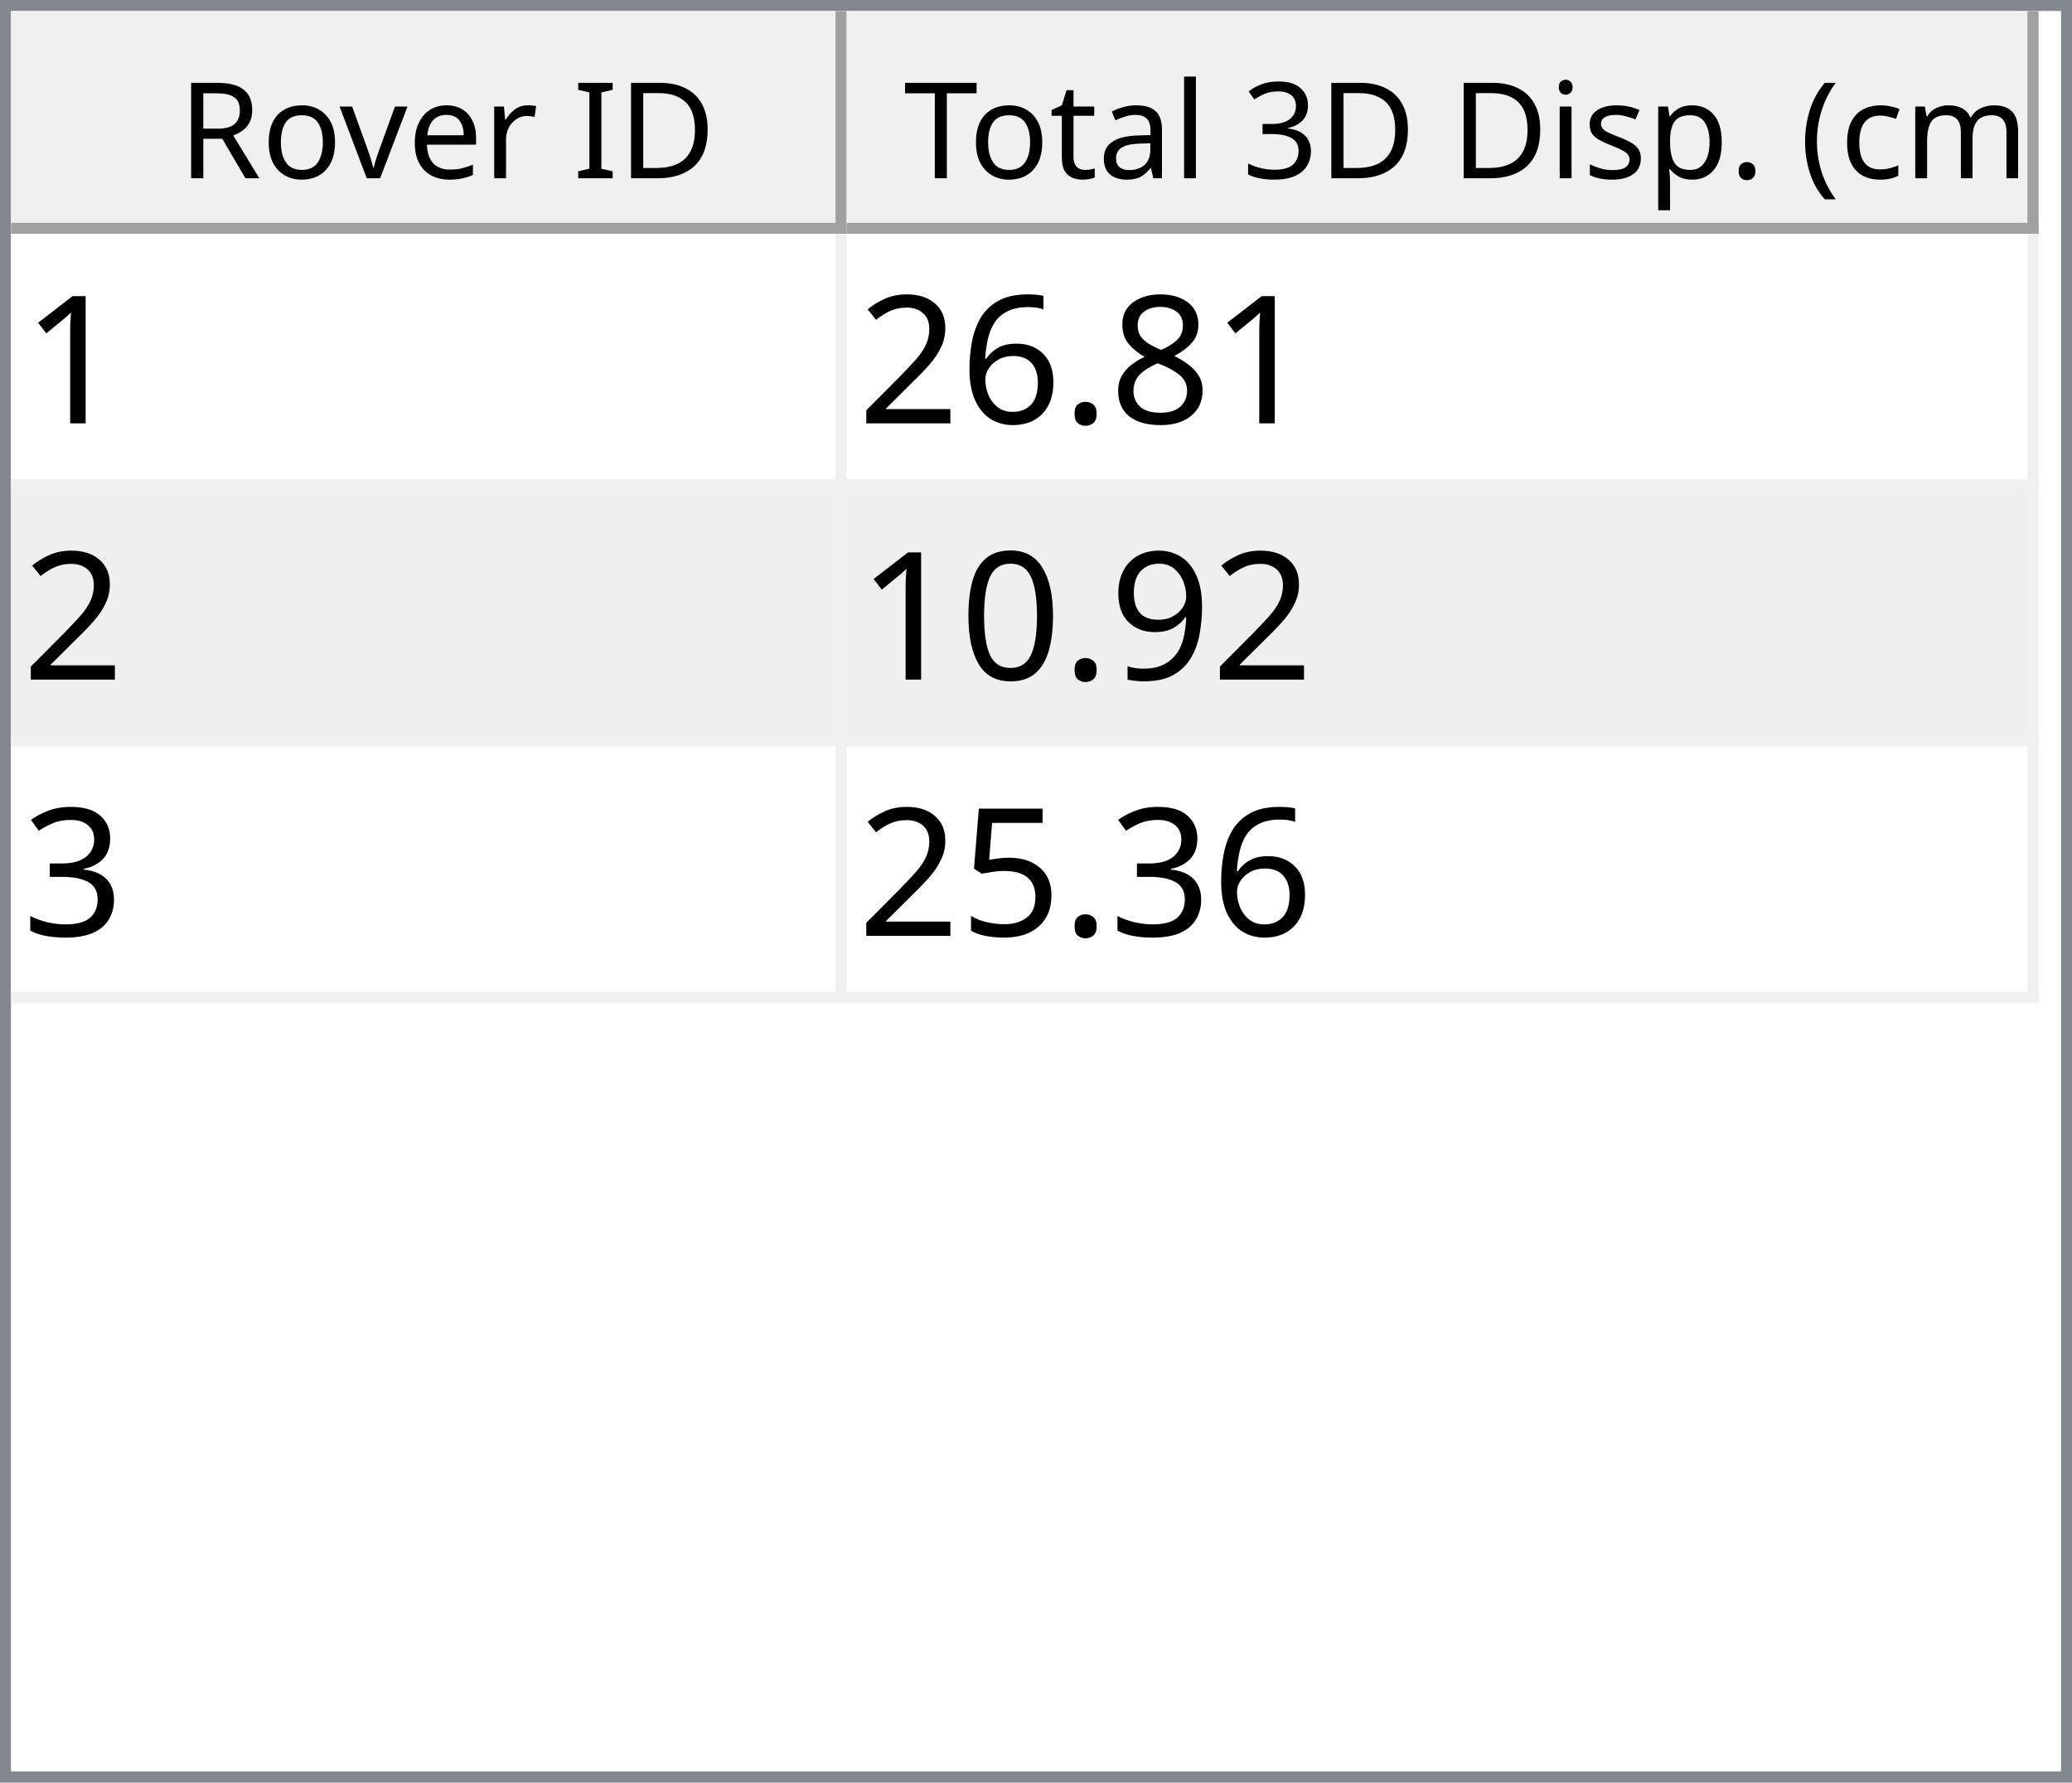
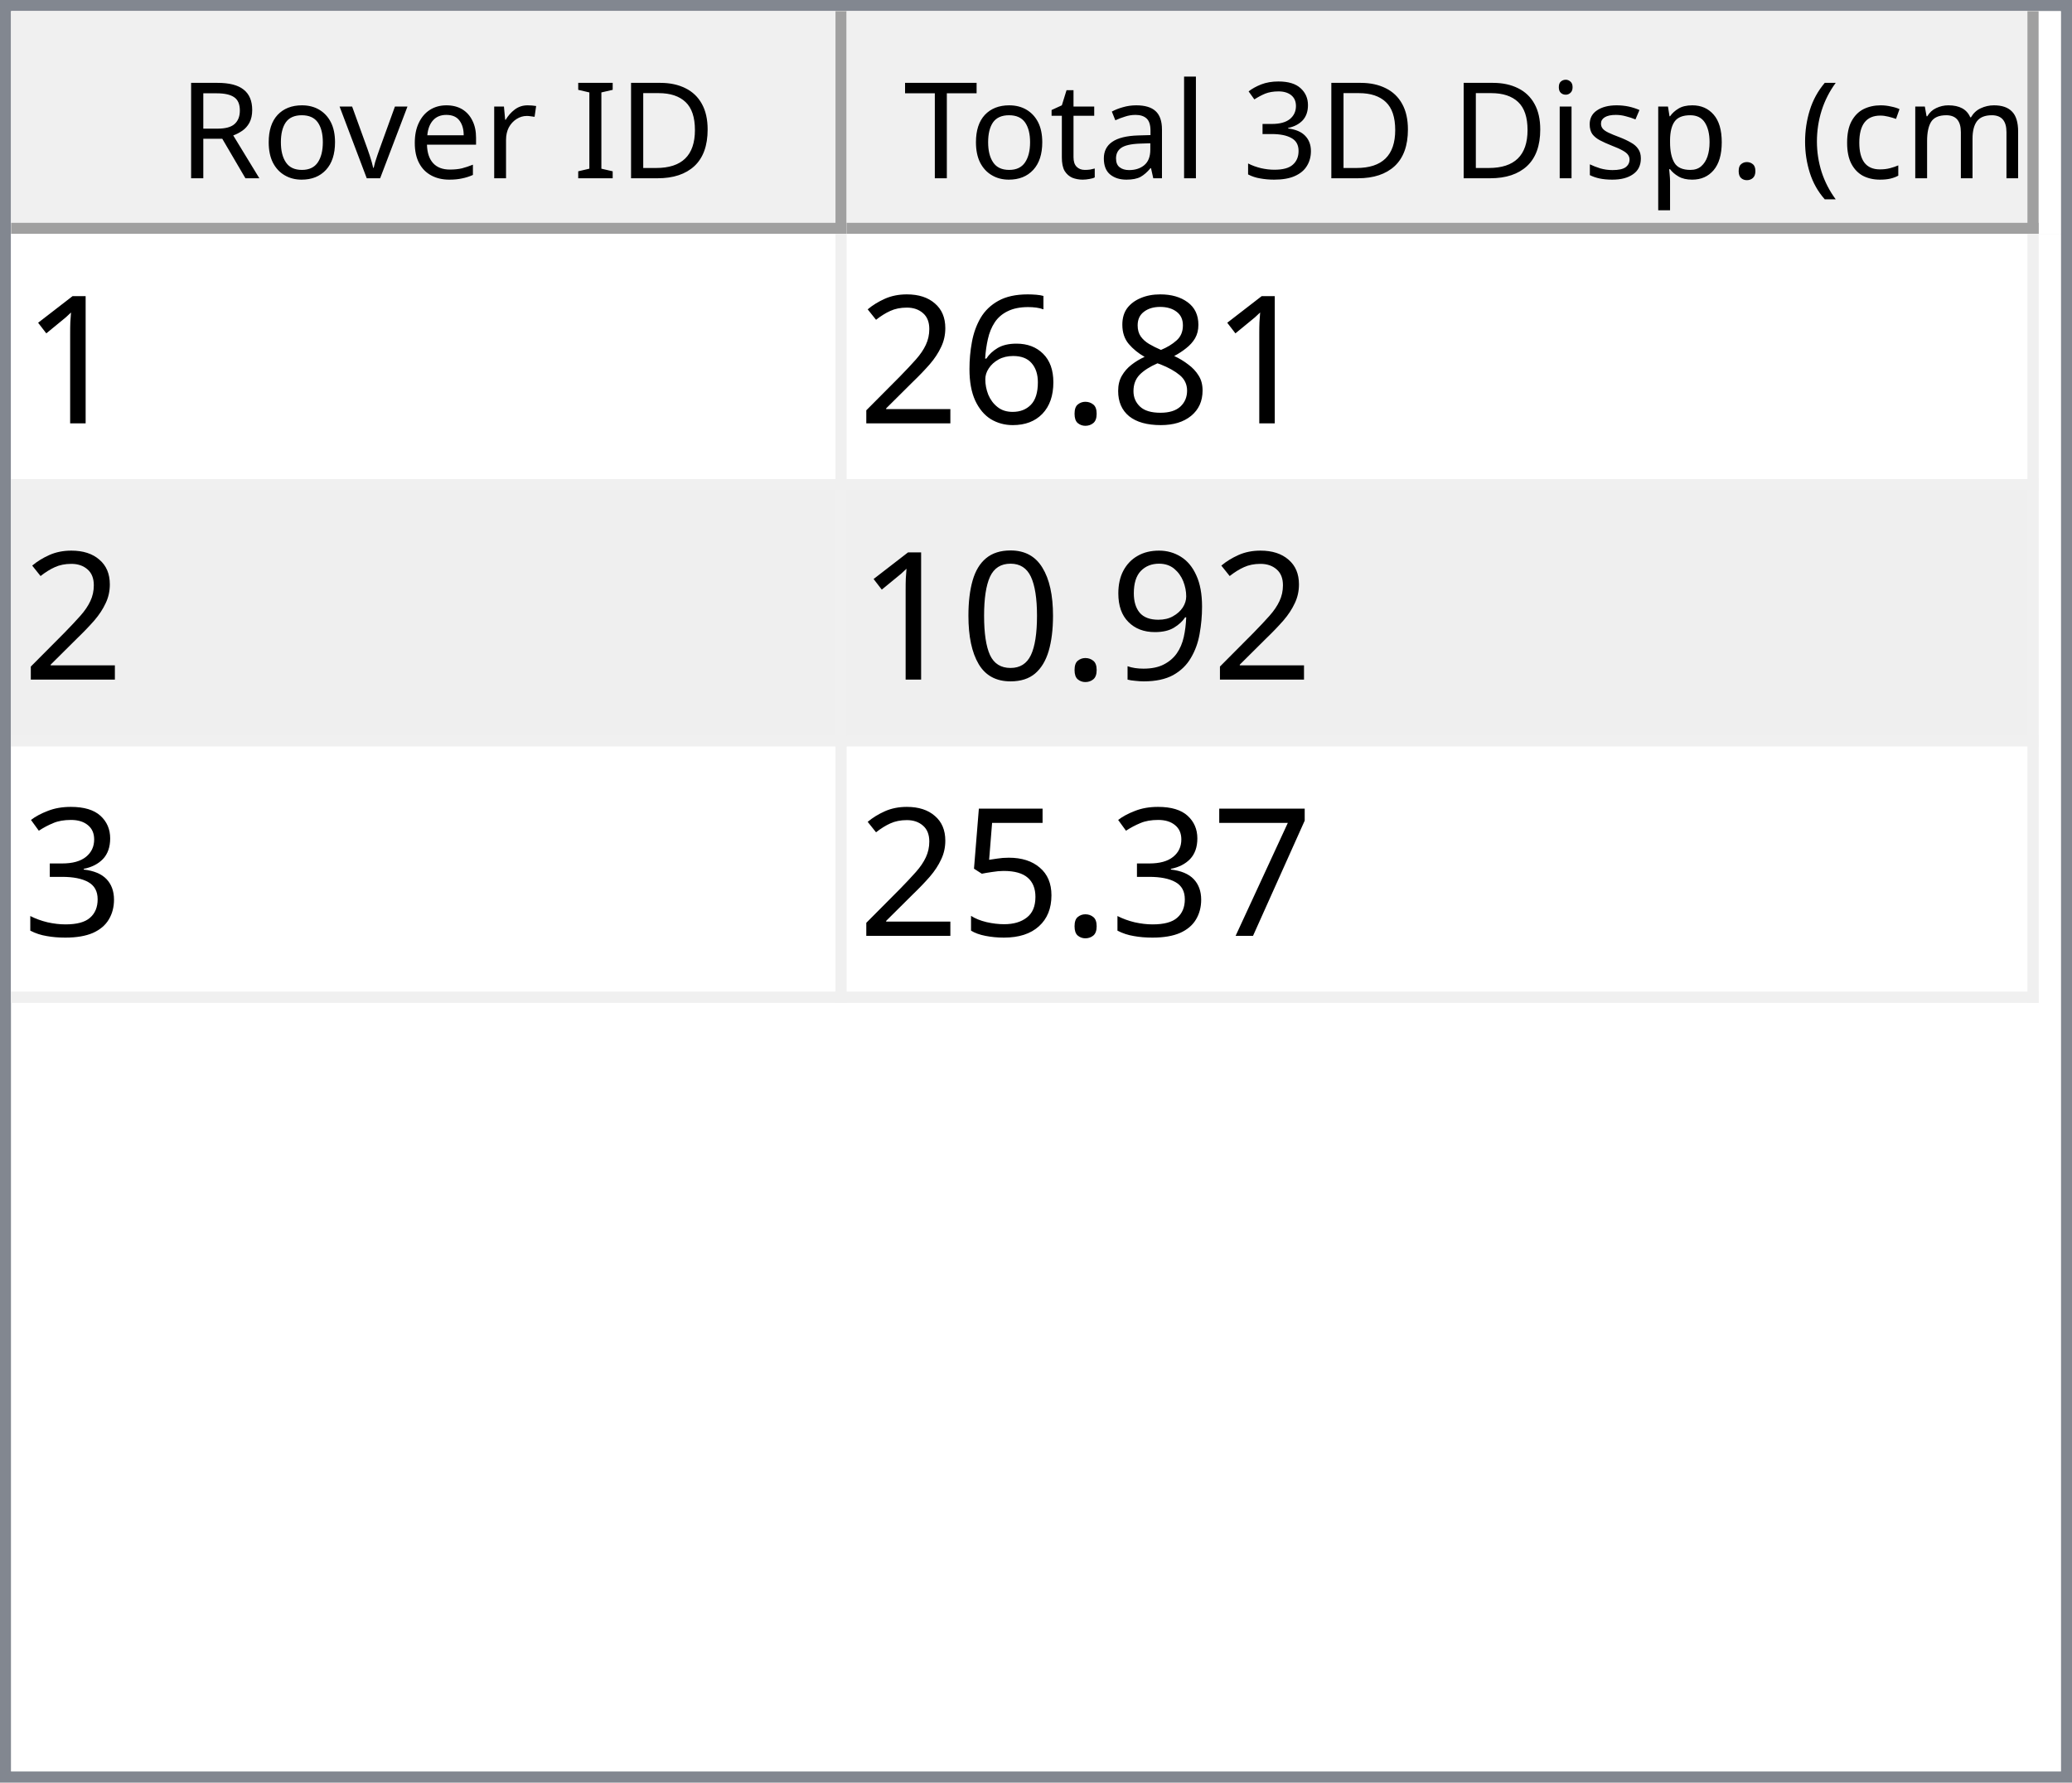
<svg xmlns="http://www.w3.org/2000/svg" style="fill-opacity:1; color-rendering:auto; color-interpolation:auto; text-rendering:auto; stroke:black; stroke-linecap:square; stroke-miterlimit:10; shape-rendering:auto; stroke-opacity:1; fill:black; stroke-dasharray:none; font-weight:normal; stroke-width:1; font-family:'Dialog'; font-style:normal; stroke-linejoin:miter; font-size:12px; stroke-dashoffset:0; image-rendering:auto;" width="186" height="160">
  <defs id="genericDefs" />
  <g>
    <defs id="defs1">
      <clipPath clipPathUnits="userSpaceOnUse" id="clipPath1">
        <path d="M0 0 L186 0 L186 160 L0 160 L0 0 Z" />
      </clipPath>
      <clipPath clipPathUnits="userSpaceOnUse" id="clipPath2">
        <path d="M0 0 L0 160 L186 160 L186 0 Z" />
      </clipPath>
      <clipPath clipPathUnits="userSpaceOnUse" id="clipPath3">
        <path d="M0 0 L0 20 L184 20 L184 0 Z" />
      </clipPath>
      <clipPath clipPathUnits="userSpaceOnUse" id="clipPath4">
        <path d="M0 0 L0 20 L75 20 L75 0 Z" />
      </clipPath>
      <clipPath clipPathUnits="userSpaceOnUse" id="clipPath5">
        <path d="M1 1 L1 19 L74 19 L74 1 Z" />
      </clipPath>
      <clipPath clipPathUnits="userSpaceOnUse" id="clipPath6">
        <path d="M0 0 L0 18 L73 18 L73 0 Z" />
      </clipPath>
      <clipPath clipPathUnits="userSpaceOnUse" id="clipPath7">
        <path d="M-0.5 -0.5 L-0.5 19.5 L74.5 19.5 L74.5 -0.5 Z" />
      </clipPath>
      <clipPath clipPathUnits="userSpaceOnUse" id="clipPath8">
        <path d="M0 0 L0 20 L107 20 L107 0 Z" />
      </clipPath>
      <clipPath clipPathUnits="userSpaceOnUse" id="clipPath9">
        <path d="M1 1 L1 19 L106 19 L106 1 Z" />
      </clipPath>
      <clipPath clipPathUnits="userSpaceOnUse" id="clipPath10">
        <path d="M0 0 L0 18 L105 18 L105 0 Z" />
      </clipPath>
      <clipPath clipPathUnits="userSpaceOnUse" id="clipPath11">
        <path d="M-0.5 -0.5 L-0.5 19.5 L106.5 19.5 L106.5 -0.5 Z" />
      </clipPath>
      <clipPath clipPathUnits="userSpaceOnUse" id="clipPath12">
        <path d="M0 0 L0 138 L184 138 L184 0 Z" />
      </clipPath>
      <clipPath clipPathUnits="userSpaceOnUse" id="clipPath13">
        <path d="M0 0 L0 69 L182 69 L182 0 Z" />
      </clipPath>
      <clipPath clipPathUnits="userSpaceOnUse" id="clipPath14">
        <path d="M-0.5 -0.5 L-0.5 68.5 L181.5 68.5 L181.5 -0.5 Z" />
      </clipPath>
      <clipPath clipPathUnits="userSpaceOnUse" id="clipPath15">
        <path d="M0 0 L0 22 L74 22 L74 0 Z" />
      </clipPath>
      <clipPath clipPathUnits="userSpaceOnUse" id="clipPath16">
        <path d="M0 0 L0 22 L106 22 L106 0 Z" />
      </clipPath>
      <font horiz-adv-x="64.551" id="font1">
        <font-face ascent="107.91" descent="25.098" units-per-em="100" style="font-style:normal; font-family:Segoe UI; font-weight:normal;" />
        <missing-glyph horiz-adv-x="64.551" d="M8.109 0 L8.109 68.266 L56.453 68.266 L56.453 0 L8.109 0 ZM15.328 7.234 L49.219 7.234 L49.219 61.031 L15.328 61.031 L15.328 7.234 Z" />
        <glyph unicode="D" horiz-adv-x="70.117" d="M9.188 0 L9.188 70.016 L28.516 70.016 Q65.531 70.016 65.531 35.891 Q65.531 19.672 55.25 9.836 Q44.969 0 27.734 0 L9.188 0 ZM17.391 62.594 L17.391 7.422 L27.828 7.422 Q41.609 7.422 49.273 14.797 Q56.938 22.172 56.938 35.688 Q56.938 62.594 28.328 62.594 L17.391 62.594 Z" />
        <glyph unicode="I" horiz-adv-x="26.611" d="M17.391 0 L9.188 0 L9.188 70.016 L17.391 70.016 L17.391 0 Z" />
        <glyph unicode=" " horiz-adv-x="27.393" d="" />
        <glyph unicode="r" horiz-adv-x="34.766" d="M34.188 41.891 Q32.078 43.5 28.125 43.5 Q23 43.5 19.555 38.672 Q16.109 33.844 16.109 25.484 L16.109 0 L8.109 0 L8.109 50 L16.109 50 L16.109 39.703 L16.312 39.703 Q18.016 44.969 21.531 47.922 Q25.047 50.875 29.391 50.875 Q32.516 50.875 34.188 50.203 L34.188 41.891 Z" />
        <glyph unicode="e" horiz-adv-x="52.295" d="M48.297 23 L12.984 23 Q13.188 14.656 17.484 10.109 Q21.781 5.562 29.297 5.562 Q37.75 5.562 44.828 11.141 L44.828 3.609 Q38.234 -1.172 27.391 -1.172 Q16.797 -1.172 10.742 5.641 Q4.688 12.453 4.688 24.812 Q4.688 36.469 11.305 43.82 Q17.922 51.172 27.734 51.172 Q37.547 51.172 42.922 44.828 Q48.297 38.484 48.297 27.203 L48.297 23 ZM40.094 29.781 Q40.047 36.719 36.75 40.578 Q33.453 44.438 27.594 44.438 Q21.922 44.438 17.969 40.383 Q14.016 36.328 13.094 29.781 L40.094 29.781 Z" />
        <glyph unicode="v" horiz-adv-x="47.9" d="M47.406 50 L27.484 0 L19.625 0 L0.688 50 L9.469 50 L22.172 13.672 Q23.578 9.672 23.922 6.688 L24.125 6.688 Q24.609 10.453 25.688 13.484 L38.969 50 L47.406 50 Z" />
        <glyph unicode="o" horiz-adv-x="58.594" d="M29 -1.172 Q17.922 -1.172 11.305 5.836 Q4.688 12.844 4.688 24.422 Q4.688 37.016 11.57 44.094 Q18.453 51.172 30.172 51.172 Q41.359 51.172 47.633 44.289 Q53.906 37.406 53.906 25.203 Q53.906 13.234 47.141 6.031 Q40.375 -1.172 29 -1.172 ZM29.594 44.438 Q21.875 44.438 17.383 39.188 Q12.891 33.938 12.891 24.703 Q12.891 15.828 17.43 10.695 Q21.969 5.562 29.594 5.562 Q37.359 5.562 41.531 10.594 Q45.703 15.625 45.703 24.906 Q45.703 34.281 41.531 39.359 Q37.359 44.438 29.594 44.438 Z" />
        <glyph unicode="R" horiz-adv-x="59.814" d="M59.375 0 L49.609 0 L37.891 19.625 Q36.281 22.359 34.766 24.289 Q33.25 26.219 31.664 27.438 Q30.078 28.656 28.25 29.219 Q26.422 29.781 24.125 29.781 L17.391 29.781 L17.391 0 L9.188 0 L9.188 70.016 L30.078 70.016 Q34.672 70.016 38.555 68.867 Q42.438 67.719 45.289 65.375 Q48.141 63.031 49.758 59.547 Q51.375 56.062 51.375 51.375 Q51.375 47.703 50.273 44.656 Q49.172 41.609 47.148 39.211 Q45.125 36.812 42.266 35.133 Q39.406 33.453 35.844 32.516 L35.844 32.328 Q37.594 31.547 38.891 30.547 Q40.188 29.547 41.359 28.18 Q42.531 26.812 43.68 25.078 Q44.828 23.344 46.234 21.047 L59.375 0 ZM17.391 62.594 L17.391 37.203 L28.516 37.203 Q31.594 37.203 34.203 38.133 Q36.812 39.062 38.719 40.797 Q40.625 42.531 41.703 45.047 Q42.781 47.562 42.781 50.688 Q42.781 56.297 39.141 59.445 Q35.5 62.594 28.609 62.594 L17.391 62.594 Z" />
        <glyph unicode=")" horiz-adv-x="30.176" d="M8.297 -15.922 L1.172 -15.922 Q16.406 2.344 16.406 26.812 Q16.406 51.469 1.078 70.016 L8.297 70.016 Q23.531 52.156 23.531 26.703 Q23.531 1.375 8.297 -15.922 Z" />
        <glyph unicode="m" horiz-adv-x="86.133" d="M79.109 0 L71.094 0 L71.094 28.719 Q71.094 37.016 68.531 40.727 Q65.969 44.438 59.906 44.438 Q54.781 44.438 51.195 39.75 Q47.609 35.062 47.609 28.516 L47.609 0 L39.594 0 L39.594 29.688 Q39.594 44.438 28.219 44.438 Q22.953 44.438 19.531 40.016 Q16.109 35.594 16.109 28.516 L16.109 0 L8.109 0 L8.109 50 L16.109 50 L16.109 42.094 L16.312 42.094 Q21.625 51.172 31.844 51.172 Q36.969 51.172 40.773 48.312 Q44.578 45.453 46 40.828 Q51.562 51.172 62.594 51.172 Q79.109 51.172 79.109 30.812 L79.109 0 Z" />
        <glyph unicode="c" horiz-adv-x="46.191" d="M42.188 2.297 Q36.422 -1.172 28.516 -1.172 Q17.828 -1.172 11.258 5.789 Q4.688 12.75 4.688 23.828 Q4.688 36.188 11.766 43.68 Q18.844 51.172 30.672 51.172 Q37.25 51.172 42.281 48.734 L42.281 40.531 Q36.719 44.438 30.375 44.438 Q22.703 44.438 17.797 38.945 Q12.891 33.453 12.891 24.516 Q12.891 15.719 17.508 10.641 Q22.125 5.562 29.891 5.562 Q36.422 5.562 42.188 9.906 L42.188 2.297 Z" />
        <glyph unicode="(" horiz-adv-x="30.176" d="M29.109 -15.922 L21.969 -15.922 Q6.844 1.375 6.844 26.703 Q6.844 52.156 21.969 70.016 L29.203 70.016 Q13.875 51.469 13.875 26.812 Q13.875 2.344 29.109 -15.922 Z" />
        <glyph unicode="." horiz-adv-x="21.68" d="M10.891 -1.078 Q8.641 -1.078 7.055 0.539 Q5.469 2.156 5.469 4.391 Q5.469 6.641 7.055 8.273 Q8.641 9.906 10.891 9.906 Q13.188 9.906 14.797 8.273 Q16.406 6.641 16.406 4.391 Q16.406 2.156 14.797 0.539 Q13.188 -1.078 10.891 -1.078 Z" />
        <glyph unicode="p" horiz-adv-x="58.789" d="M16.312 7.234 L16.109 7.234 L16.109 -23 L8.109 -23 L8.109 50 L16.109 50 L16.109 41.219 L16.312 41.219 Q22.219 51.172 33.594 51.172 Q43.266 51.172 48.688 44.461 Q54.109 37.75 54.109 26.469 Q54.109 13.922 48 6.375 Q41.891 -1.172 31.297 -1.172 Q21.578 -1.172 16.312 7.234 ZM16.109 27.391 L16.109 20.406 Q16.109 14.203 20.141 9.883 Q24.172 5.562 30.375 5.562 Q37.641 5.562 41.773 11.133 Q45.906 16.703 45.906 26.609 Q45.906 34.969 42.047 39.703 Q38.188 44.438 31.594 44.438 Q24.609 44.438 20.359 39.578 Q16.109 34.719 16.109 27.391 Z" />
        <glyph unicode="s" horiz-adv-x="42.432" d="M5.078 1.812 L5.078 10.406 Q11.625 5.562 19.484 5.562 Q30.031 5.562 30.031 12.594 Q30.031 14.594 29.125 15.992 Q28.219 17.391 26.68 18.461 Q25.141 19.531 23.07 20.383 Q21 21.234 18.609 22.172 Q15.281 23.484 12.766 24.828 Q10.25 26.172 8.57 27.859 Q6.891 29.547 6.031 31.695 Q5.172 33.844 5.172 36.719 Q5.172 40.234 6.789 42.945 Q8.406 45.656 11.086 47.484 Q13.766 49.312 17.211 50.242 Q20.656 51.172 24.312 51.172 Q30.812 51.172 35.938 48.922 L35.938 40.828 Q30.422 44.438 23.25 44.438 Q21 44.438 19.195 43.922 Q17.391 43.406 16.094 42.477 Q14.797 41.547 14.086 40.258 Q13.375 38.969 13.375 37.406 Q13.375 35.453 14.086 34.133 Q14.797 32.812 16.164 31.789 Q17.531 30.766 19.484 29.938 Q21.438 29.109 23.922 28.125 Q27.25 26.859 29.883 25.516 Q32.516 24.172 34.375 22.484 Q36.234 20.797 37.234 18.602 Q38.234 16.406 38.234 13.375 Q38.234 9.672 36.602 6.938 Q34.969 4.203 32.234 2.398 Q29.5 0.594 25.93 -0.289 Q22.359 -1.172 18.453 -1.172 Q10.75 -1.172 5.078 1.812 Z" />
        <glyph unicode="i" horiz-adv-x="24.219" d="M12.203 62.703 Q10.062 62.703 8.547 64.164 Q7.031 65.625 7.031 67.875 Q7.031 70.125 8.547 71.609 Q10.062 73.094 12.203 73.094 Q14.406 73.094 15.945 71.609 Q17.484 70.125 17.484 67.875 Q17.484 65.719 15.945 64.211 Q14.406 62.703 12.203 62.703 ZM16.109 0 L8.109 0 L8.109 50 L16.109 50 L16.109 0 Z" />
        <glyph unicode="3" horiz-adv-x="53.906" d="M46.531 19.828 Q46.531 15.094 44.75 11.211 Q42.969 7.328 39.719 4.57 Q36.469 1.812 31.93 0.297 Q27.391 -1.219 21.922 -1.219 Q11.922 -1.219 6 2.594 L6 11.188 Q13.094 5.609 22.219 5.609 Q25.875 5.609 28.828 6.539 Q31.781 7.469 33.906 9.227 Q36.031 10.984 37.18 13.477 Q38.328 15.969 38.328 19.094 Q38.328 32.812 18.797 32.812 L12.984 32.812 L12.984 39.594 L18.5 39.594 Q35.797 39.594 35.797 52.484 Q35.797 64.406 22.609 64.406 Q15.188 64.406 8.688 59.422 L8.688 67.188 Q15.375 71.188 24.609 71.188 Q29 71.188 32.57 69.969 Q36.141 68.75 38.68 66.555 Q41.219 64.359 42.609 61.281 Q44 58.203 44 54.5 Q44 40.672 30.031 36.719 L30.031 36.531 Q33.594 36.141 36.625 34.797 Q39.656 33.453 41.852 31.305 Q44.047 29.156 45.289 26.25 Q46.531 23.344 46.531 19.828 Z" />
        <glyph unicode="l" horiz-adv-x="24.219" d="M16.109 0 L8.109 0 L8.109 74.031 L16.109 74.031 L16.109 0 Z" />
        <glyph unicode="a" horiz-adv-x="50.879" d="M43.891 0 L35.891 0 L35.891 7.812 L35.688 7.812 Q30.469 -1.172 20.312 -1.172 Q12.844 -1.172 8.617 2.781 Q4.391 6.734 4.391 13.281 Q4.391 27.297 20.906 29.594 L35.891 31.688 Q35.891 44.438 25.594 44.438 Q16.547 44.438 9.281 38.281 L9.281 46.484 Q16.656 51.172 26.266 51.172 Q43.891 51.172 43.891 32.516 L43.891 0 ZM35.891 25.297 L23.828 23.641 Q18.266 22.859 15.43 20.875 Q12.594 18.891 12.594 13.875 Q12.594 10.203 15.211 7.883 Q17.828 5.562 22.172 5.562 Q28.125 5.562 32.008 9.742 Q35.891 13.922 35.891 20.312 L35.891 25.297 Z" />
        <glyph unicode="t" horiz-adv-x="33.887" d="M31.297 0.484 Q28.469 -1.078 23.828 -1.078 Q10.688 -1.078 10.688 13.578 L10.688 43.172 L2.094 43.172 L2.094 50 L10.688 50 L10.688 62.203 L18.703 64.797 L18.703 50 L31.297 50 L31.297 43.172 L18.703 43.172 L18.703 14.984 Q18.703 9.969 20.414 7.82 Q22.125 5.672 26.078 5.672 Q29.109 5.672 31.297 7.328 L31.297 0.484 Z" />
        <glyph unicode="T" horiz-adv-x="52.393" d="M50.594 62.594 L30.375 62.594 L30.375 0 L22.172 0 L22.172 62.594 L2 62.594 L2 70.016 L50.594 70.016 L50.594 62.594 Z" />
      </font>
      <font horiz-adv-x="75.0" id="font2">
        <font-face ascent="100.537" descent="21.973" units-per-em="100" style="font-style:normal; font-family:sans-serif; font-weight:normal;" />
        <missing-glyph horiz-adv-x="75.0" d="M12.5 0 L12.5 62.5 L62.5 62.5 L62.5 0 L12.5 0 ZM14.062 1.562 L60.938 1.562 L60.938 60.938 L14.062 60.938 L14.062 1.562 Z" />
        <glyph unicode="1" horiz-adv-x="55.615" d="M37.25 0 L28.469 0 L28.469 56 Q25.297 52.984 20.141 49.953 Q14.984 46.922 10.891 45.406 L10.891 53.906 Q18.266 57.375 23.781 62.305 Q29.297 67.234 31.594 71.875 L37.25 71.875 L37.25 0 Z" />
        <glyph unicode="8" horiz-adv-x="55.615" d="M17.672 38.812 Q12.203 40.828 9.57 44.539 Q6.938 48.25 6.938 53.422 Q6.938 61.234 12.555 66.555 Q18.172 71.875 27.484 71.875 Q36.859 71.875 42.578 66.43 Q48.297 60.984 48.297 53.172 Q48.297 48.188 45.68 44.508 Q43.062 40.828 37.75 38.812 Q44.344 36.672 47.781 31.883 Q51.219 27.094 51.219 20.453 Q51.219 11.281 44.727 5.031 Q38.234 -1.219 27.641 -1.219 Q17.047 -1.219 10.547 5.055 Q4.047 11.328 4.047 20.703 Q4.047 27.688 7.594 32.398 Q11.141 37.109 17.672 38.812 ZM15.922 53.719 Q15.922 48.641 19.195 45.414 Q22.469 42.188 27.688 42.188 Q32.766 42.188 36.016 45.383 Q39.266 48.578 39.266 53.219 Q39.266 58.062 35.914 61.359 Q32.562 64.656 27.594 64.656 Q22.562 64.656 19.242 61.43 Q15.922 58.203 15.922 53.719 ZM13.094 20.656 Q13.094 16.891 14.875 13.375 Q16.656 9.859 20.172 7.93 Q23.688 6 27.734 6 Q34.031 6 38.133 10.055 Q42.234 14.109 42.234 20.359 Q42.234 26.703 38.016 30.859 Q33.797 35.016 27.438 35.016 Q21.234 35.016 17.164 30.914 Q13.094 26.812 13.094 20.656 Z" />
        <glyph unicode="." horiz-adv-x="27.783" d="M9.078 0 L9.078 10.016 L19.094 10.016 L19.094 0 L9.078 0 Z" />
        <glyph unicode="6" horiz-adv-x="55.615" d="M49.75 54.047 L41.016 53.375 Q39.844 58.547 37.703 60.891 Q34.125 64.656 28.906 64.656 Q24.703 64.656 21.531 62.312 Q17.391 59.281 14.992 53.469 Q12.594 47.656 12.5 36.922 Q15.672 41.75 20.266 44.094 Q24.859 46.438 29.891 46.438 Q38.672 46.438 44.852 39.969 Q51.031 33.5 51.031 23.25 Q51.031 16.5 48.125 10.719 Q45.219 4.938 40.141 1.859 Q35.062 -1.219 28.609 -1.219 Q17.625 -1.219 10.695 6.859 Q3.766 14.938 3.766 33.5 Q3.766 54.25 11.422 63.672 Q18.109 71.875 29.438 71.875 Q37.891 71.875 43.289 67.141 Q48.688 62.406 49.75 54.047 ZM13.875 23.188 Q13.875 18.656 15.797 14.508 Q17.719 10.359 21.188 8.18 Q24.656 6 28.469 6 Q34.031 6 38.039 10.492 Q42.047 14.984 42.047 22.703 Q42.047 30.125 38.086 34.398 Q34.125 38.672 28.125 38.672 Q22.172 38.672 18.023 34.398 Q13.875 30.125 13.875 23.188 Z" />
        <glyph unicode="2" horiz-adv-x="55.615" d="M50.344 8.453 L50.344 0 L3.031 0 Q2.938 3.172 4.047 6.109 Q5.859 10.938 9.836 15.625 Q13.812 20.312 21.344 26.469 Q33.016 36.031 37.117 41.625 Q41.219 47.219 41.219 52.203 Q41.219 57.422 37.477 61.008 Q33.734 64.594 27.734 64.594 Q21.391 64.594 17.578 60.789 Q13.766 56.984 13.719 50.25 L4.688 51.172 Q5.609 61.281 11.664 66.578 Q17.719 71.875 27.938 71.875 Q38.234 71.875 44.242 66.164 Q50.25 60.453 50.25 52 Q50.25 47.703 48.492 43.555 Q46.734 39.406 42.656 34.812 Q38.578 30.219 29.109 22.219 Q21.188 15.578 18.945 13.211 Q16.703 10.844 15.234 8.453 L50.344 8.453 Z" />
        <glyph unicode="9" horiz-adv-x="55.615" d="M5.469 16.547 L13.922 17.328 Q14.984 11.375 18.016 8.688 Q21.047 6 25.781 6 Q29.828 6 32.883 7.859 Q35.938 9.719 37.891 12.82 Q39.844 15.922 41.164 21.195 Q42.484 26.469 42.484 31.938 Q42.484 32.516 42.438 33.688 Q39.797 29.5 35.234 26.883 Q30.672 24.266 25.344 24.266 Q16.453 24.266 10.305 30.711 Q4.156 37.156 4.156 47.703 Q4.156 58.594 10.578 65.234 Q17 71.875 26.656 71.875 Q33.641 71.875 39.43 68.117 Q45.219 64.359 48.219 57.398 Q51.219 50.438 51.219 37.25 Q51.219 23.531 48.242 15.406 Q45.266 7.281 39.383 3.031 Q33.5 -1.219 25.594 -1.219 Q17.188 -1.219 11.867 3.445 Q6.547 8.109 5.469 16.547 ZM41.453 48.141 Q41.453 55.719 37.43 60.156 Q33.406 64.594 27.734 64.594 Q21.875 64.594 17.531 59.812 Q13.188 55.031 13.188 47.406 Q13.188 40.578 17.312 36.305 Q21.438 32.031 27.484 32.031 Q33.594 32.031 37.523 36.305 Q41.453 40.578 41.453 48.141 Z" />
        <glyph unicode="0" horiz-adv-x="55.615" d="M4.156 35.297 Q4.156 48 6.766 55.742 Q9.375 63.484 14.523 67.68 Q19.672 71.875 27.484 71.875 Q33.25 71.875 37.594 69.555 Q41.938 67.234 44.773 62.867 Q47.609 58.5 49.219 52.227 Q50.828 45.953 50.828 35.297 Q50.828 22.703 48.242 14.969 Q45.656 7.234 40.508 3.008 Q35.359 -1.219 27.484 -1.219 Q17.141 -1.219 11.234 6.203 Q4.156 15.141 4.156 35.297 ZM13.188 35.297 Q13.188 17.672 17.312 11.836 Q21.438 6 27.484 6 Q33.547 6 37.672 11.859 Q41.797 17.719 41.797 35.297 Q41.797 52.984 37.672 58.789 Q33.547 64.594 27.391 64.594 Q21.344 64.594 17.719 59.469 Q13.188 52.938 13.188 35.297 Z" />
        <glyph unicode="3" horiz-adv-x="55.615" d="M4.203 18.891 L12.984 20.062 Q14.5 12.594 18.141 9.297 Q21.781 6 27 6 Q33.203 6 37.477 10.297 Q41.75 14.594 41.75 20.953 Q41.75 27 37.797 30.93 Q33.844 34.859 27.734 34.859 Q25.25 34.859 21.531 33.891 L22.516 41.609 Q23.391 41.5 23.922 41.5 Q29.547 41.5 34.039 44.43 Q38.531 47.359 38.531 53.469 Q38.531 58.297 35.258 61.477 Q31.984 64.656 26.812 64.656 Q21.688 64.656 18.266 61.43 Q14.844 58.203 13.875 51.766 L5.078 53.328 Q6.688 62.156 12.398 67.016 Q18.109 71.875 26.609 71.875 Q32.469 71.875 37.398 69.359 Q42.328 66.844 44.945 62.5 Q47.562 58.156 47.562 53.266 Q47.562 48.641 45.07 44.828 Q42.578 41.016 37.703 38.766 Q44.047 37.312 47.562 32.695 Q51.078 28.078 51.078 21.141 Q51.078 11.766 44.242 5.25 Q37.406 -1.266 26.953 -1.266 Q17.531 -1.266 11.305 4.352 Q5.078 9.969 4.203 18.891 Z" />
+         <glyph unicode="7" horiz-adv-x="55.615" d="M4.734 62.203 L4.734 70.656 L51.078 70.656 L51.078 63.812 Q44.234 56.547 37.523 44.484 Q30.812 32.422 27.156 19.672 Q24.516 10.688 23.781 0 L14.75 0 Q14.891 8.453 18.062 20.414 Q21.234 32.375 27.172 43.484 Q33.109 54.594 39.797 62.203 L4.734 62.203 Z" />
        <glyph unicode="5" horiz-adv-x="55.615" d="M4.156 18.75 L13.375 19.531 Q14.406 12.797 18.141 9.398 Q21.875 6 27.156 6 Q33.5 6 37.891 10.789 Q42.281 15.578 42.281 23.484 Q42.281 31 38.062 35.352 Q33.844 39.703 27 39.703 Q22.75 39.703 19.336 37.773 Q15.922 35.844 13.969 32.766 L5.719 33.844 L12.641 70.609 L48.25 70.609 L48.25 62.203 L19.672 62.203 L15.828 42.969 Q22.266 47.469 29.344 47.469 Q38.719 47.469 45.164 40.969 Q51.609 34.469 51.609 24.266 Q51.609 14.547 45.953 7.469 Q39.062 -1.219 27.156 -1.219 Q17.391 -1.219 11.211 4.25 Q5.031 9.719 4.156 18.75 Z" />
      </font>
    </defs>
    <g style="fill:white; stroke:white;">
      <rect x="0" y="0" width="186" style="clip-path:url(#clipPath1); stroke:none;" height="160" />
    </g>
    <g style="fill:white; text-rendering:optimizeSpeed; color-rendering:optimizeSpeed; image-rendering:optimizeSpeed; shape-rendering:crispEdges; stroke:white; color-interpolation:sRGB;">
      <rect x="0" width="186" height="160" y="0" style="stroke:none;" />
      <path style="stroke:none;" d="M0 160 L186 160 L186 0 L0 0 Z" />
    </g>
    <g style="fill:rgb(240,240,240); font-family:'Segoe UI'; stroke:rgb(240,240,240);">
      <rect x="0" y="0" width="186" style="clip-path:url(#clipPath2); stroke:none;" height="160" />
    </g>
    <g style="fill:rgb(130,135,144); font-family:'Segoe UI'; stroke:rgb(130,135,144);">
      <path d="M0 0 L186 0 L186 160 L0 160 L0 0 ZM1 1 L185 1 L185 159 L1 159 L1 1 Z" style="fill-rule:evenodd; clip-path:url(#clipPath2); stroke:none;" />
    </g>
    <g style="fill:white; font-family:'Segoe UI'; stroke:white;" transform="translate(1,1)">
      <rect x="0" y="0" width="184" style="clip-path:url(#clipPath3); stroke:none;" height="20" />
    </g>
    <g style="fill:rgb(240,240,240); font-family:'Segoe UI'; stroke:rgb(240,240,240);" transform="translate(1,1)">
      <rect x="0" y="0" width="75" style="clip-path:url(#clipPath4); stroke:none;" height="20" />
    </g>
    <g style="font-family:'Segoe UI';" transform="translate(2,2)">
      <text x="14" xml:space="preserve" y="14" style="clip-path:url(#clipPath6); stroke:none;">Rover ID</text>
    </g>
    <g style="fill:rgb(160,160,160); font-family:'Segoe UI'; stroke:rgb(160,160,160); stroke-linejoin:bevel;" transform="translate(1.5,1.5)">
      <line x1="74" x2="74" y1="0" style="fill:none; clip-path:url(#clipPath7);" y2="19" />
    </g>
    <g style="fill:rgb(160,160,160); font-family:'Segoe UI'; stroke:rgb(160,160,160); stroke-linejoin:bevel;" transform="matrix(1,0,0,1,1,1) translate(0.5,0.5)">
      <line x1="0" x2="74" y1="19" style="fill:none; clip-path:url(#clipPath7);" y2="19" />
    </g>
    <g style="fill:rgb(240,240,240); font-family:'Segoe UI'; stroke:rgb(240,240,240);" transform="translate(76,1)">
      <rect x="0" y="0" width="107" style="clip-path:url(#clipPath8); stroke:none;" height="20" />
    </g>
    <g style="font-family:'Segoe UI';" transform="translate(77,2)">
      <text x="1" xml:space="preserve" y="14" style="clip-path:url(#clipPath10); stroke:none;"> Total 3D Disp. (cm)</text>
    </g>
    <g style="fill:rgb(160,160,160); font-family:'Segoe UI'; stroke:rgb(160,160,160); stroke-linejoin:bevel;" transform="translate(76.5,1.5)">
      <line x1="106" x2="106" y1="0" style="fill:none; clip-path:url(#clipPath11);" y2="19" />
    </g>
    <g style="fill:rgb(160,160,160); font-family:'Segoe UI'; stroke:rgb(160,160,160); stroke-linejoin:bevel;" transform="matrix(1,0,0,1,76,1) translate(0.5,0.5)">
      <line x1="0" x2="106" y1="19" style="fill:none; clip-path:url(#clipPath11);" y2="19" />
    </g>
    <g style="fill:white; font-family:'Segoe UI'; stroke:white;" transform="translate(1,21)">
      <rect x="0" y="0" width="184" style="clip-path:url(#clipPath12); stroke:none;" height="138" />
    </g>
    <g style="fill:rgb(240,240,240); font-size:16px; font-family:sans-serif; stroke:rgb(240,240,240);" transform="translate(1,21)">
      <rect x="0" y="0" width="182" style="clip-path:url(#clipPath13); stroke:none;" height="69" />
      <line transform="translate(0.5,0.5)" x1="0" x2="181" y1="22" style="clip-path:url(#clipPath14); fill:none; stroke-linejoin:bevel;" y2="22" />
    </g>
    <g transform="matrix(1,0,0,1,1,21) translate(0.5,0.5)" style="fill:rgb(240,240,240); font-size:16px; font-family:sans-serif; stroke:rgb(240,240,240); stroke-linejoin:bevel;">
      <line x1="0" x2="181" y1="45" style="fill:none; clip-path:url(#clipPath14);" y2="45" />
    </g>
    <g transform="matrix(1,0,0,1,1,21) translate(0.5,0.5)" style="fill:rgb(240,240,240); font-size:16px; font-family:sans-serif; stroke:rgb(240,240,240); stroke-linejoin:bevel;">
      <line x1="0" x2="181" y1="68" style="fill:none; clip-path:url(#clipPath14);" y2="68" />
    </g>
    <g transform="matrix(1,0,0,1,1,21) translate(0.5,0.5)" style="fill:rgb(240,240,240); font-size:16px; font-family:sans-serif; stroke:rgb(240,240,240); stroke-linejoin:bevel;">
      <line x1="74" x2="74" y1="0" style="fill:none; clip-path:url(#clipPath14);" y2="68" />
    </g>
    <g transform="matrix(1,0,0,1,1,21) translate(0.5,0.5)" style="fill:rgb(240,240,240); font-size:16px; font-family:sans-serif; stroke:rgb(240,240,240); stroke-linejoin:bevel;">
      <line x1="181" x2="181" y1="0" style="fill:none; clip-path:url(#clipPath14);" y2="68" />
    </g>
    <g style="fill:white; font-size:16px; font-family:sans-serif; stroke:white;" transform="matrix(1,0,0,1,1,21)">
      <rect x="0" y="0" width="74" style="clip-path:url(#clipPath15); stroke:none;" height="22" />
      <text x="1" y="17" style="fill:black; clip-path:url(#clipPath15); stroke:none;" xml:space="preserve">1</text>
    </g>
    <g style="fill:white; font-size:16px; font-family:sans-serif; stroke:white;" transform="matrix(1,0,0,1,1,21) translate(75,0)">
      <rect x="0" y="0" width="106" style="clip-path:url(#clipPath16); stroke:none;" height="22" />
      <text x="1" y="17" style="fill:black; clip-path:url(#clipPath16); stroke:none;" xml:space="preserve">26.81</text>
    </g>
    <g style="fill:rgb(239,239,239); font-size:16px; font-family:sans-serif; stroke:rgb(239,239,239);" transform="matrix(1,0,0,1,1,21) translate(0,23)">
      <rect x="0" y="0" width="74" style="clip-path:url(#clipPath15); stroke:none;" height="22" />
      <text x="1" y="17" style="fill:black; clip-path:url(#clipPath15); stroke:none;" xml:space="preserve">2</text>
    </g>
    <g style="fill:rgb(239,239,239); font-size:16px; font-family:sans-serif; stroke:rgb(239,239,239);" transform="matrix(1,0,0,1,1,21) translate(75,23)">
      <rect x="0" y="0" width="106" style="clip-path:url(#clipPath16); stroke:none;" height="22" />
      <text x="1" y="17" style="fill:black; clip-path:url(#clipPath16); stroke:none;" xml:space="preserve">10.92</text>
    </g>
    <g style="fill:white; font-size:16px; font-family:sans-serif; stroke:white;" transform="matrix(1,0,0,1,1,21) translate(0,46)">
      <rect x="0" y="0" width="74" style="clip-path:url(#clipPath15); stroke:none;" height="22" />
      <text x="1" y="17" style="fill:black; clip-path:url(#clipPath15); stroke:none;" xml:space="preserve">3</text>
    </g>
    <g style="fill:white; font-size:16px; font-family:sans-serif; stroke:white;" transform="matrix(1,0,0,1,1,21) translate(75,46)">
      <rect x="0" y="0" width="106" style="clip-path:url(#clipPath16); stroke:none;" height="22" />
-       <text x="1" y="17" style="fill:black; clip-path:url(#clipPath16); stroke:none;" xml:space="preserve">25.36</text>
+       <text x="1" y="17" style="fill:black; clip-path:url(#clipPath16); stroke:none;" xml:space="preserve">25.37</text>
    </g>
  </g>
</svg>
